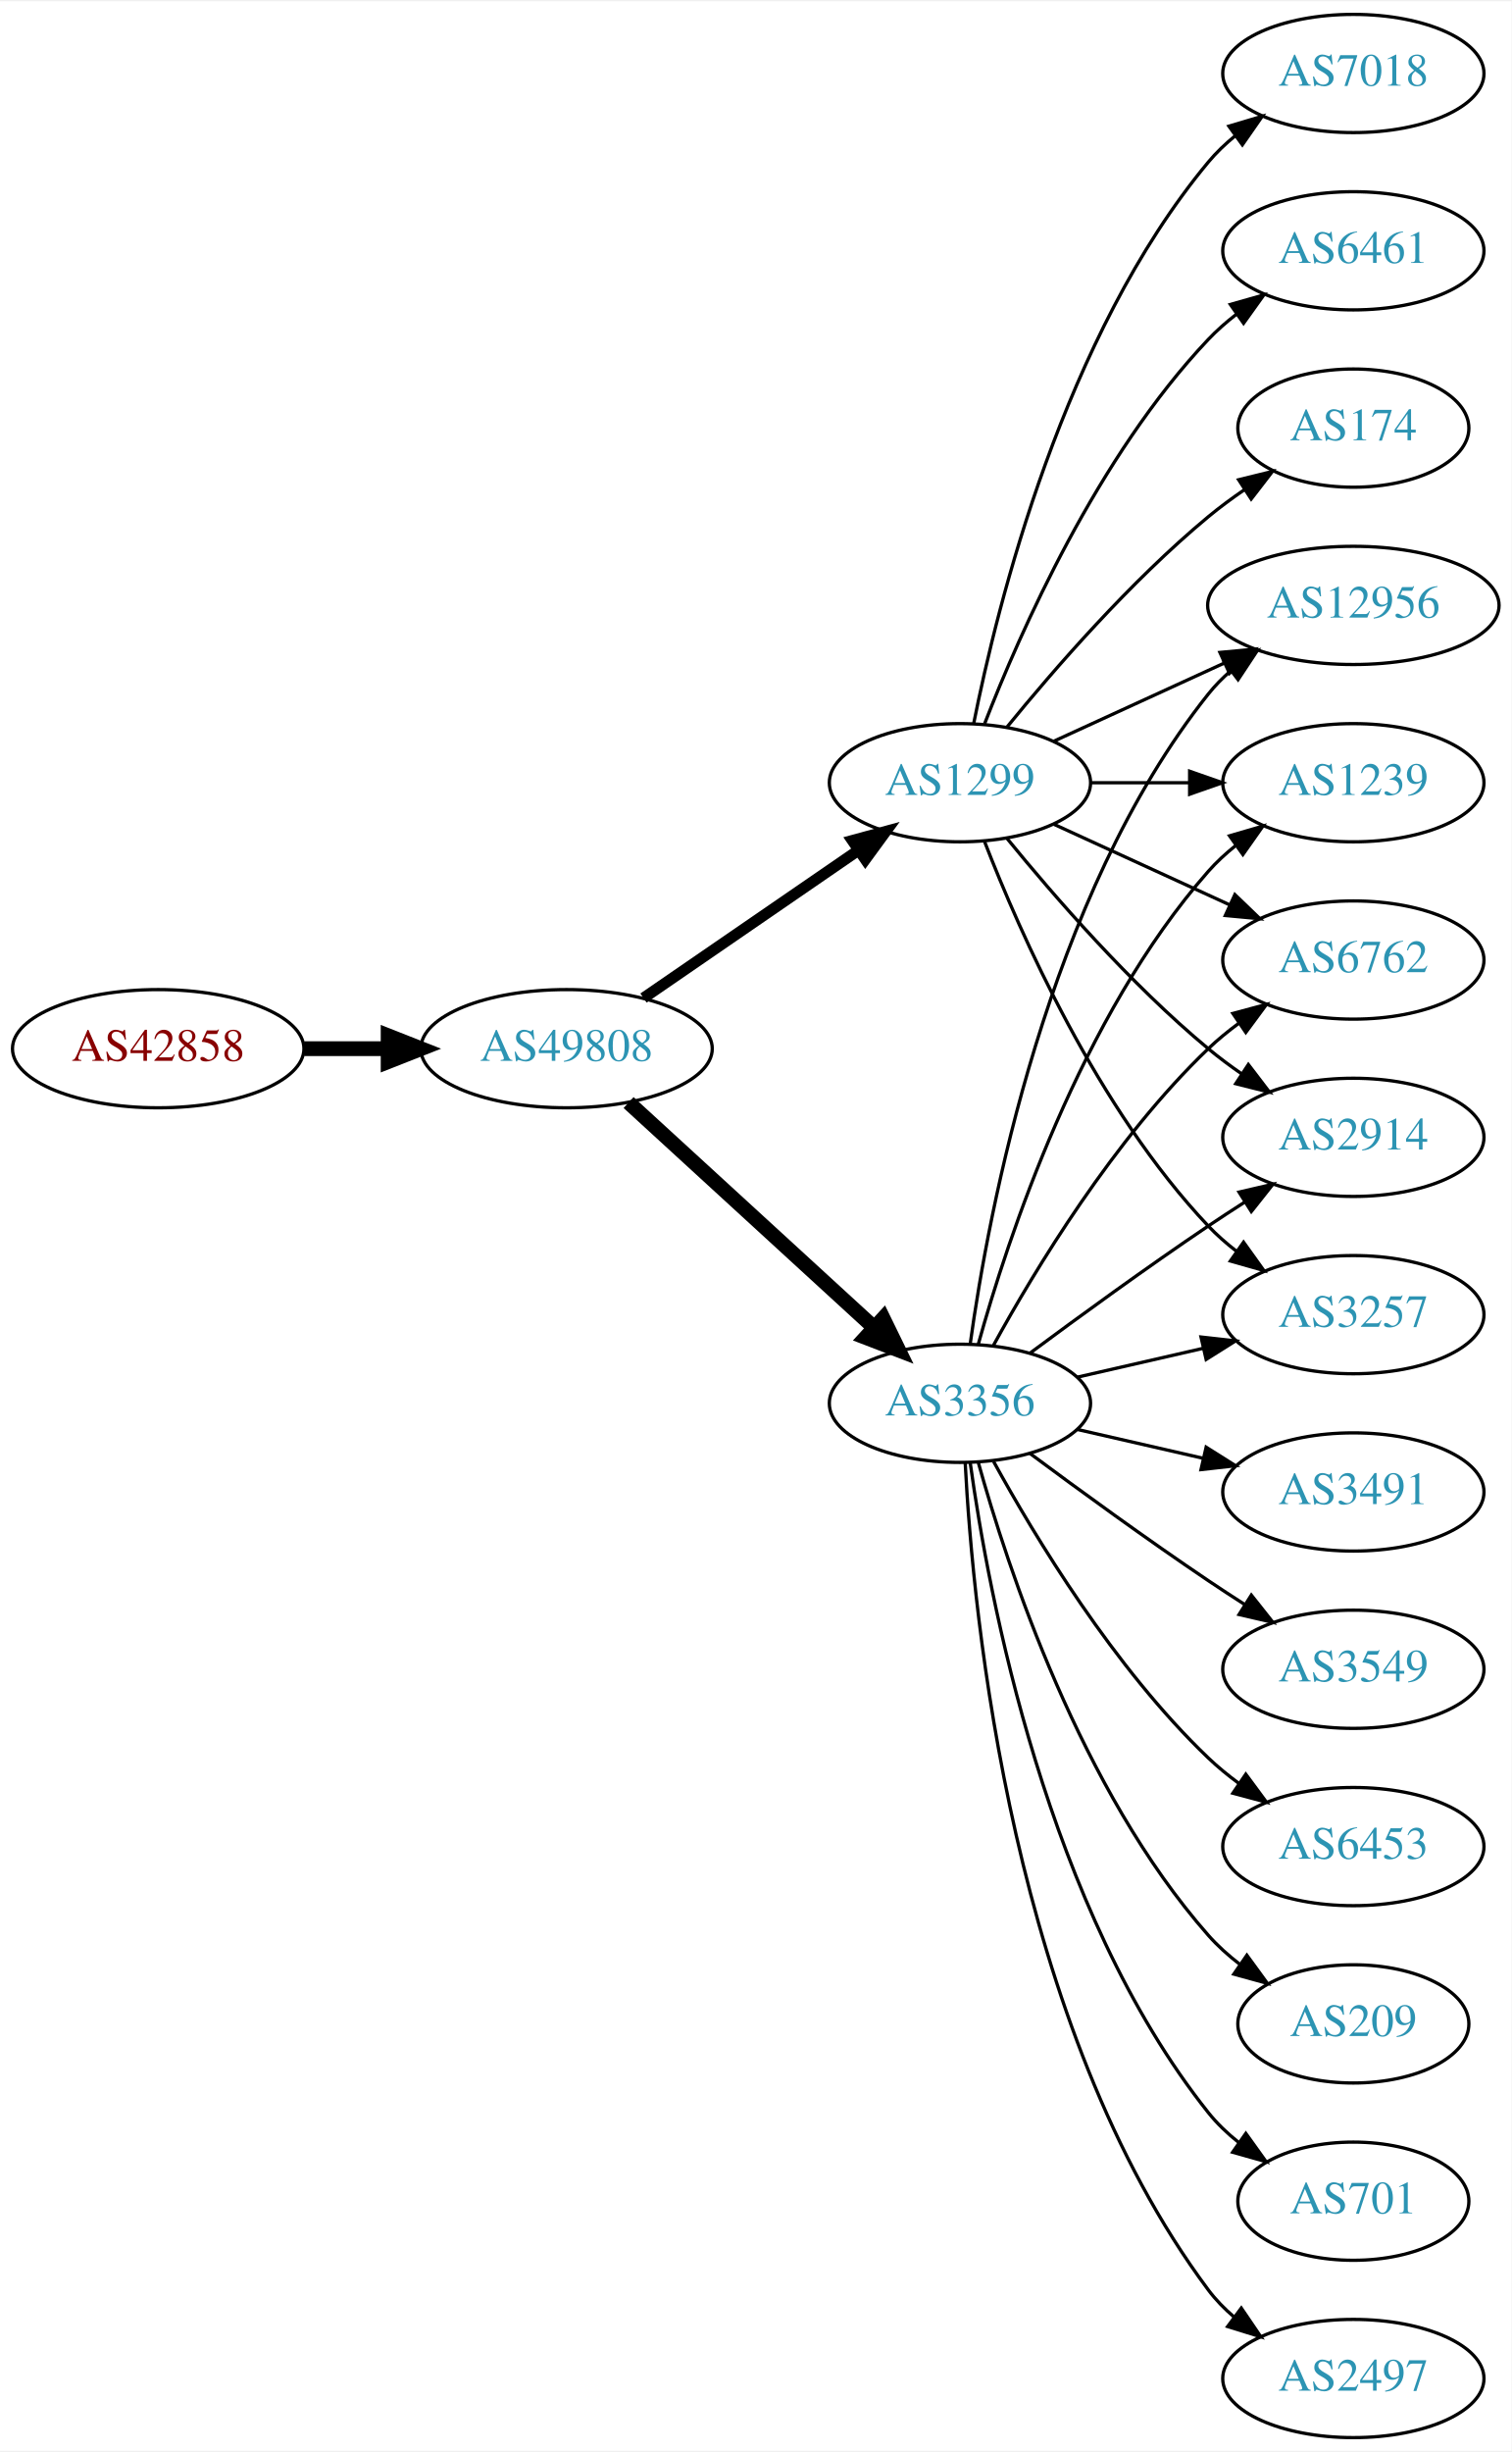
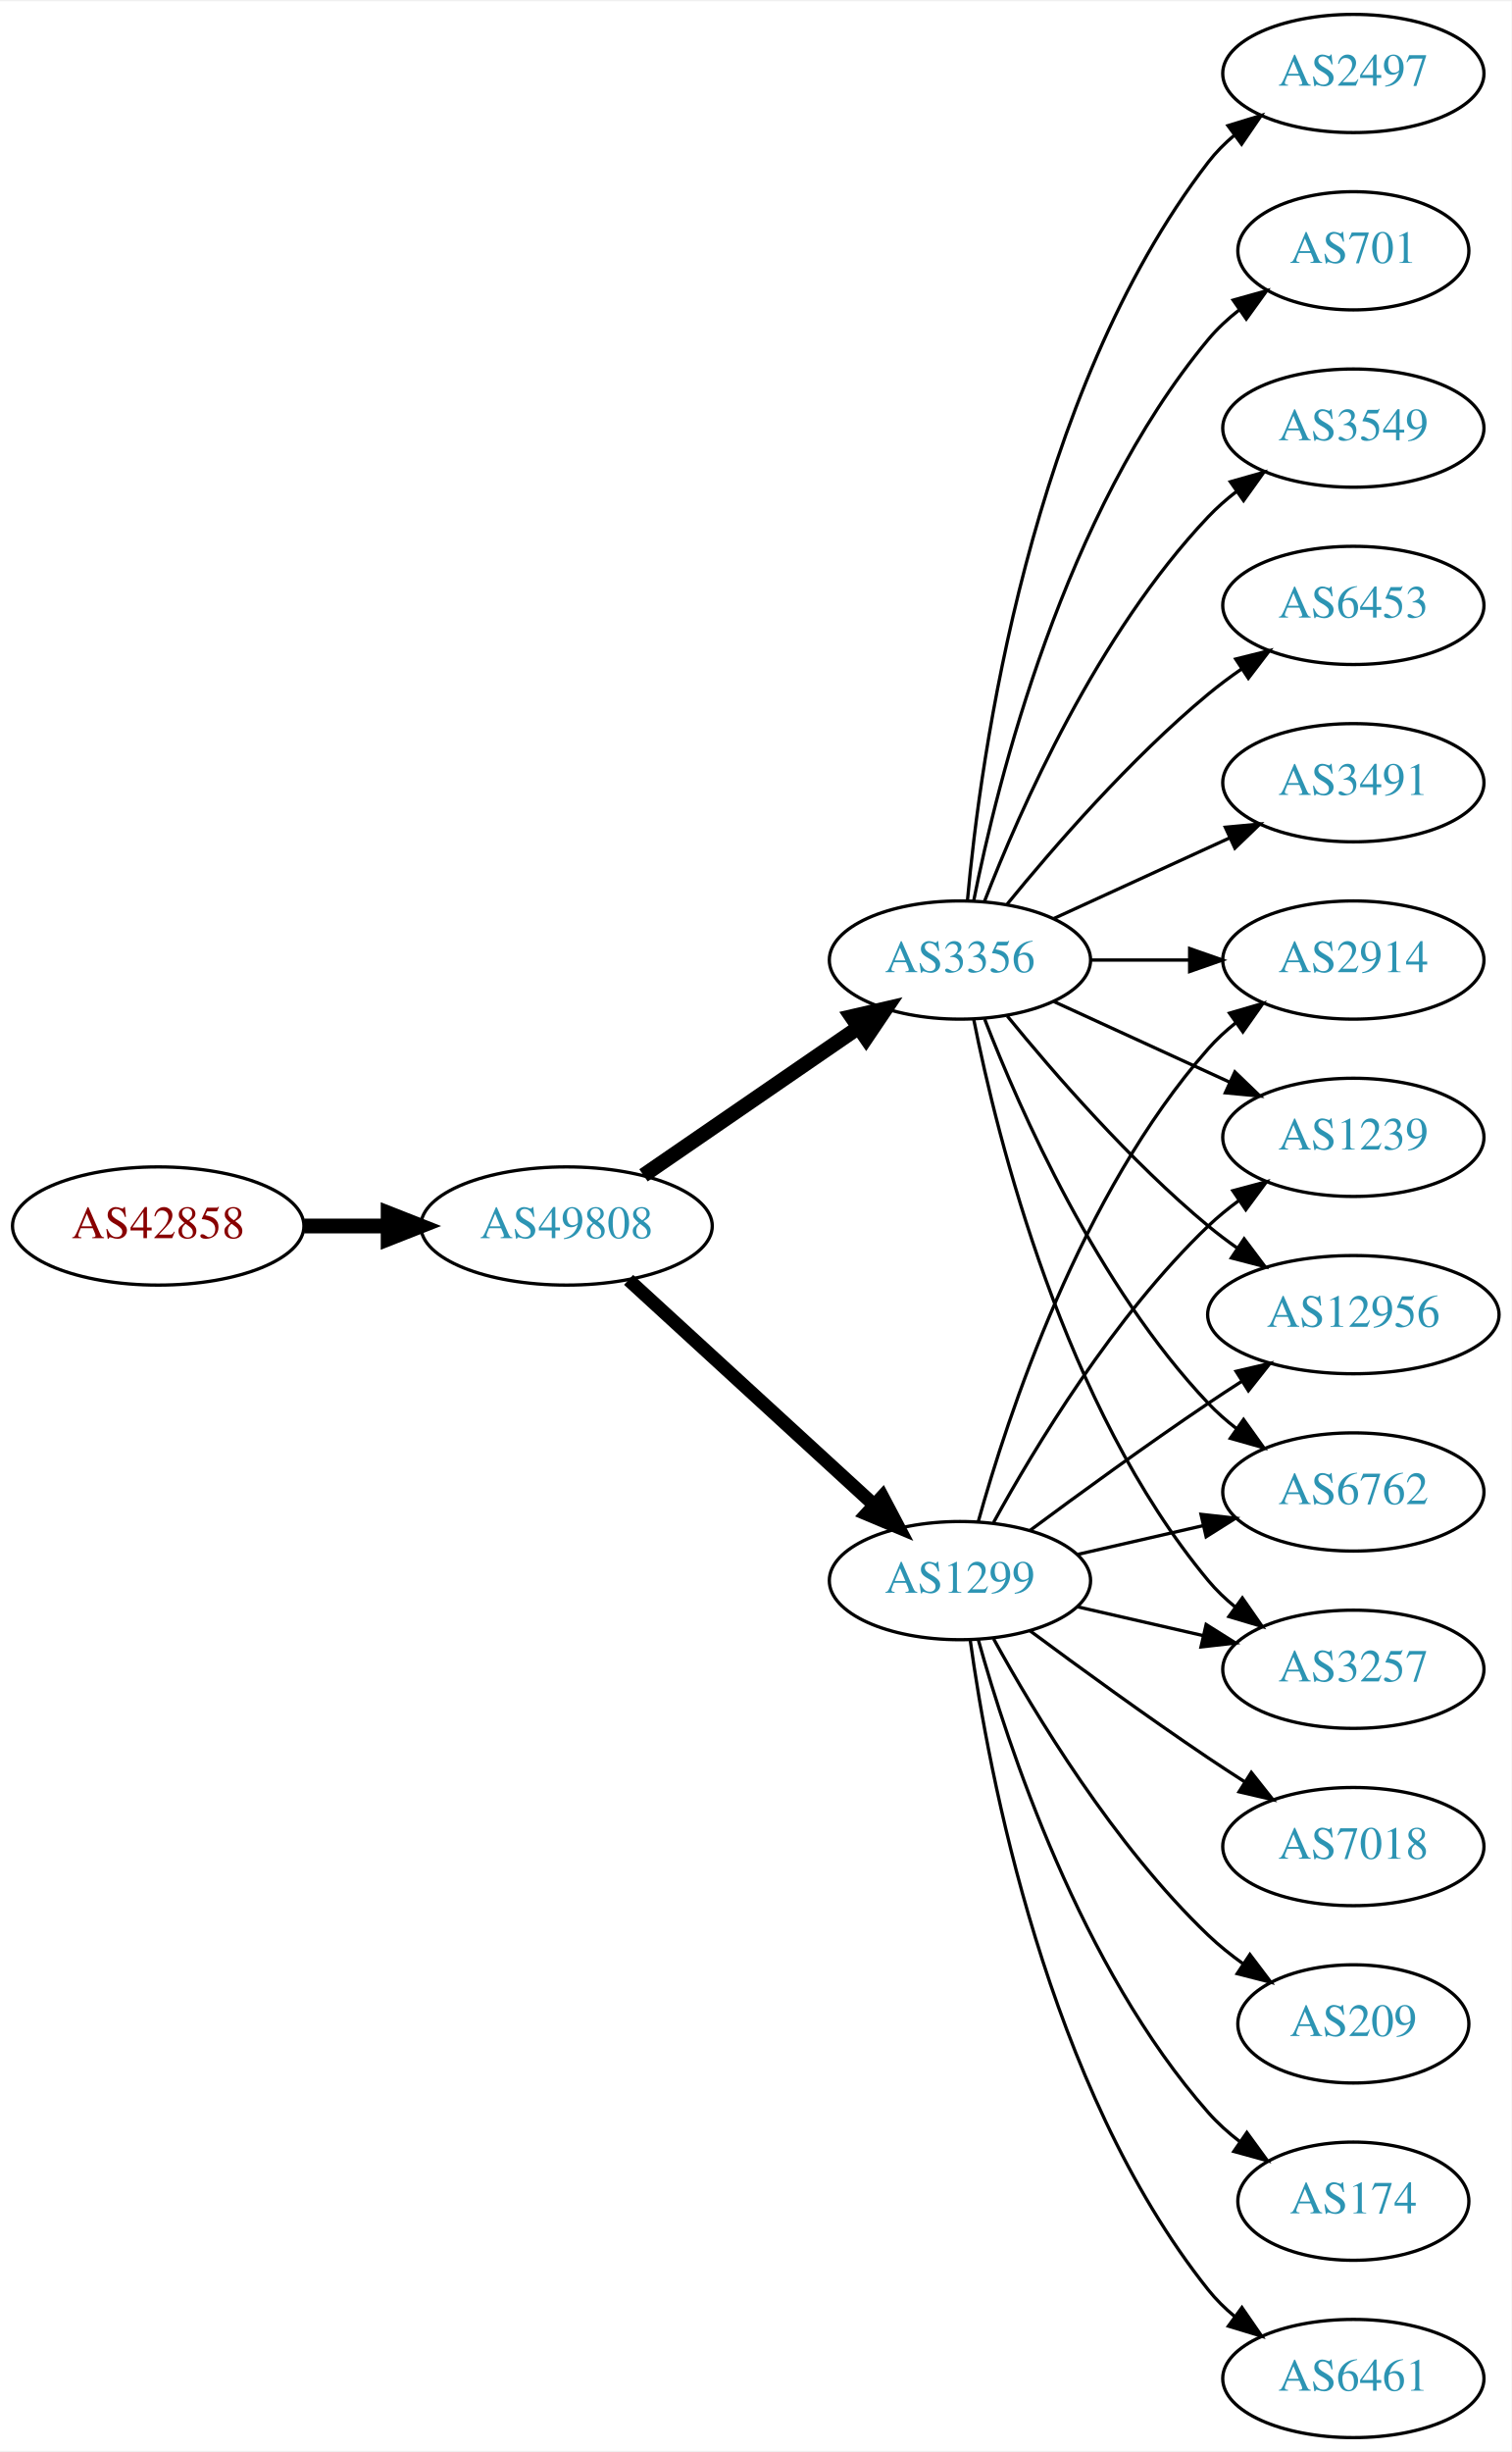
<svg xmlns="http://www.w3.org/2000/svg" xmlns:xlink="http://www.w3.org/1999/xlink" width="460pt" height="746pt" viewBox="0.00 0.00 460.47 746.00">
  <g id="graph0" class="graph" transform="scale(1 1) rotate(0) translate(4 742)">
    <polygon fill="white" stroke="none" points="-4,4 -4,-742 456.469,-742 456.469,4 -4,4" />
    <g id="node1" class="node">
      <g id="a_node1">
        <a xlink:href="/asn/42858" xlink:title="AS42858 ~ WeTi-AS [AT]">
-           <ellipse fill="#ffffff" stroke="black" cx="44.196" cy="-423" rx="44.393" ry="18" />
-           <text text-anchor="middle" x="44.196" y="-419.3" font-family="Times,serif" font-size="14.00" fill="#880000">AS42858</text>
+           <ellipse fill="#ffffff" stroke="black" cx="44.196" cy="-369" rx="44.393" ry="18" />
+           <text text-anchor="middle" x="44.196" y="-365.3" font-family="Times,serif" font-size="14.00" fill="#880000">AS42858</text>
        </a>
      </g>
    </g>
    <g id="node2" class="node">
      <g id="a_node2">
        <a xlink:href="/asn/49808" xlink:title="AS49808 ~ POWERSPEED-AS [AT]">
-           <ellipse fill="#ffffff" stroke="black" cx="168.588" cy="-423" rx="44.393" ry="18" />
-           <text text-anchor="middle" x="168.588" y="-419.3" font-family="Times,serif" font-size="14.00" fill="#2c94b3">AS49808</text>
+           <ellipse fill="#ffffff" stroke="black" cx="168.588" cy="-369" rx="44.393" ry="18" />
+           <text text-anchor="middle" x="168.588" y="-365.3" font-family="Times,serif" font-size="14.00" fill="#2c94b3">AS49808</text>
        </a>
      </g>
    </g>
    <g id="edge1" class="edge">
-       <path fill="none" stroke="black" stroke-width="4.5" d="M88.692,-423C96.898,-423 105.569,-423 114.041,-423" />
-       <polygon fill="black" stroke="black" stroke-width="4.5" points="114.233,-426.938 124.233,-423 114.233,-419.063 114.233,-426.938" />
+       <path fill="none" stroke="black" stroke-width="4.5" d="M88.692,-369C96.898,-369 105.569,-369 114.041,-369" />
+       <polygon fill="black" stroke="black" stroke-width="4.5" points="114.233,-372.938 124.233,-369 114.233,-365.063 114.233,-372.938" />
    </g>
    <g id="node3" class="node">
      <g id="a_node3">
-         <a xlink:href="/asn/3356" xlink:title="AS3356 ~ Level 3 Parent, LLC [US]">
-           <ellipse fill="#ffffff" stroke="black" cx="288.431" cy="-315" rx="39.794" ry="18" />
-           <text text-anchor="middle" x="288.431" y="-311.3" font-family="Times,serif" font-size="14.00" fill="#2c94b3">AS3356</text>
+         <a xlink:href="/asn/1299" xlink:title="AS1299 ~ Telia Carrier [EU]">
+           <ellipse fill="#ffffff" stroke="black" cx="288.431" cy="-261" rx="39.794" ry="18" />
+           <text text-anchor="middle" x="288.431" y="-257.3" font-family="Times,serif" font-size="14.00" fill="#2c94b3">AS1299</text>
        </a>
      </g>
    </g>
    <g id="edge2" class="edge">
-       <path fill="none" stroke="black" stroke-width="4.5" d="M187.486,-406.597C207.414,-388.333 239.772,-358.678 262.249,-338.079" />
-       <polygon fill="black" stroke="black" stroke-width="4.5" points="265.039,-340.863 269.751,-331.203 259.718,-335.057 265.039,-340.863" />
+       <path fill="none" stroke="black" stroke-width="4.091" d="M187.486,-352.597C207.414,-334.333 239.772,-304.678 262.249,-284.079" />
+       <polygon fill="black" stroke="black" stroke-width="4.091" points="264.797,-286.599 269.751,-277.203 259.96,-281.321 264.797,-286.599" />
    </g>
    <g id="node4" class="node">
      <g id="a_node4">
-         <a xlink:href="/asn/1299" xlink:title="AS1299 ~ Telia Carrier [EU]">
-           <ellipse fill="#ffffff" stroke="black" cx="288.431" cy="-504" rx="39.794" ry="18" />
-           <text text-anchor="middle" x="288.431" y="-500.3" font-family="Times,serif" font-size="14.00" fill="#2c94b3">AS1299</text>
+         <a xlink:href="/asn/3356" xlink:title="AS3356 ~ Level 3 Parent, LLC [US]">
+           <ellipse fill="#ffffff" stroke="black" cx="288.431" cy="-450" rx="39.794" ry="18" />
+           <text text-anchor="middle" x="288.431" y="-446.3" font-family="Times,serif" font-size="14.00" fill="#2c94b3">AS3356</text>
        </a>
      </g>
    </g>
    <g id="edge3" class="edge">
-       <path fill="none" stroke="black" stroke-width="3.375" d="M192.031,-438.426C210.612,-451.198 237.173,-469.455 257.553,-483.463" />
-       <polygon fill="black" stroke="black" stroke-width="3.375" points="255.643,-486.398 265.867,-489.178 259.609,-480.629 255.643,-486.398" />
+       <path fill="none" stroke="black" stroke-width="4.5" d="M192.031,-384.426C210.612,-397.198 237.173,-415.455 257.553,-429.463" />
+       <polygon fill="black" stroke="black" stroke-width="4.5" points="255.396,-432.758 265.867,-435.178 259.856,-426.269 255.396,-432.758" />
    </g>
    <g id="node5" class="node">
      <g id="a_node5">
-         <a xlink:href="/asn/3491" xlink:title="AS3491 ~ PCCW Global, Inc. [US]">
+         <a xlink:href="/asn/6762" xlink:title="AS6762 ~ TELECOM ITALIA SPARKLE S.p.A. [IT]">
          <ellipse fill="#ffffff" stroke="black" cx="408.273" cy="-288" rx="39.794" ry="18" />
-           <text text-anchor="middle" x="408.273" y="-284.3" font-family="Times,serif" font-size="14.00" fill="#2c94b3">AS3491</text>
+           <text text-anchor="middle" x="408.273" y="-284.3" font-family="Times,serif" font-size="14.00" fill="#2c94b3">AS6762</text>
        </a>
      </g>
    </g>
    <g id="edge4" class="edge">
-       <path fill="none" stroke="black" d="M324.15,-307.045C336.15,-304.296 349.771,-301.175 362.463,-298.267" />
-       <polygon fill="black" stroke="black" points="363.429,-301.636 372.395,-295.991 361.866,-294.813 363.429,-301.636" />
+       <path fill="none" stroke="black" d="M324.15,-268.955C336.15,-271.704 349.771,-274.825 362.463,-277.733" />
+       <polygon fill="black" stroke="black" points="361.866,-281.187 372.395,-280.009 363.429,-274.364 361.866,-281.187" />
    </g>
    <g id="node6" class="node">
      <g id="a_node6">
-         <a xlink:href="/asn/3549" xlink:title="AS3549 ~ Level 3 Parent, LLC [US]">
+         <a xlink:href="/asn/3257" xlink:title="AS3257 ~ GTT [DE]">
          <ellipse fill="#ffffff" stroke="black" cx="408.273" cy="-234" rx="39.794" ry="18" />
-           <text text-anchor="middle" x="408.273" y="-230.3" font-family="Times,serif" font-size="14.00" fill="#2c94b3">AS3549</text>
+           <text text-anchor="middle" x="408.273" y="-230.3" font-family="Times,serif" font-size="14.00" fill="#2c94b3">AS3257</text>
        </a>
      </g>
    </g>
    <g id="edge5" class="edge">
-       <path fill="none" stroke="black" d="M309.761,-299.723C324.623,-288.696 345.368,-273.593 364.077,-261 367.626,-258.611 371.377,-256.161 375.125,-253.758" />
-       <polygon fill="black" stroke="black" points="377.193,-256.591 383.774,-248.288 373.451,-250.675 377.193,-256.591" />
+       <path fill="none" stroke="black" d="M324.15,-253.045C336.15,-250.296 349.771,-247.175 362.463,-244.267" />
+       <polygon fill="black" stroke="black" points="363.429,-247.636 372.395,-241.991 361.866,-240.813 363.429,-247.636" />
    </g>
    <g id="node7" class="node">
      <g id="a_node7">
        <a xlink:href="/asn/2914" xlink:title="AS2914 ~ NTT America, Inc. [US]">
-           <ellipse fill="#ffffff" stroke="black" cx="408.273" cy="-396" rx="39.794" ry="18" />
-           <text text-anchor="middle" x="408.273" y="-392.3" font-family="Times,serif" font-size="14.00" fill="#2c94b3">AS2914</text>
+           <ellipse fill="#ffffff" stroke="black" cx="408.273" cy="-450" rx="39.794" ry="18" />
+           <text text-anchor="middle" x="408.273" y="-446.3" font-family="Times,serif" font-size="14.00" fill="#2c94b3">AS2914</text>
        </a>
      </g>
    </g>
    <g id="edge6" class="edge">
-       <path fill="none" stroke="black" d="M309.761,-330.277C324.623,-341.304 345.368,-356.407 364.077,-369 367.626,-371.389 371.377,-373.839 375.125,-376.242" />
-       <polygon fill="black" stroke="black" points="373.451,-379.325 383.774,-381.712 377.193,-373.409 373.451,-379.325" />
+       <path fill="none" stroke="black" d="M294.004,-278.946C302.909,-310.995 325.194,-378.842 364.077,-423 366.561,-425.821 369.411,-428.449 372.437,-430.871" />
+       <polygon fill="black" stroke="black" points="370.554,-433.828 380.726,-436.791 374.622,-428.131 370.554,-433.828" />
    </g>
    <g id="node8" class="node">
      <g id="a_node8">
-         <a xlink:href="/asn/6453" xlink:title="AS6453 ~ TATA COMMUNICATIONS (AMERICA) INC [US]">
-           <ellipse fill="#ffffff" stroke="black" cx="408.273" cy="-180" rx="39.794" ry="18" />
-           <text text-anchor="middle" x="408.273" y="-176.3" font-family="Times,serif" font-size="14.00" fill="#2c94b3">AS6453</text>
+         <a xlink:href="/asn/1239" xlink:title="AS1239 ~ Sprint [US]">
+           <ellipse fill="#ffffff" stroke="black" cx="408.273" cy="-396" rx="39.794" ry="18" />
+           <text text-anchor="middle" x="408.273" y="-392.3" font-family="Times,serif" font-size="14.00" fill="#2c94b3">AS1239</text>
        </a>
      </g>
    </g>
    <g id="edge7" class="edge">
-       <path fill="none" stroke="black" d="M298.672,-297.287C311.218,-274.439 335.394,-234.389 364.077,-207 366.946,-204.261 370.134,-201.653 373.443,-199.215" />
-       <polygon fill="black" stroke="black" points="375.507,-202.044 381.803,-193.523 371.567,-196.258 375.507,-202.044" />
+       <path fill="none" stroke="black" d="M298.672,-278.713C311.218,-301.561 335.394,-341.611 364.077,-369 366.946,-371.739 370.134,-374.347 373.443,-376.785" />
+       <polygon fill="black" stroke="black" points="371.567,-379.742 381.803,-382.477 375.507,-373.956 371.567,-379.742" />
    </g>
    <g id="node9" class="node">
      <g id="a_node9">
-         <a xlink:href="/asn/3257" xlink:title="AS3257 ~ GTT [DE]">
-           <ellipse fill="#ffffff" stroke="black" cx="408.273" cy="-342" rx="39.794" ry="18" />
-           <text text-anchor="middle" x="408.273" y="-338.3" font-family="Times,serif" font-size="14.00" fill="#2c94b3">AS3257</text>
+         <a xlink:href="/asn/174" xlink:title="AS174 ~ Cogent Communications [US]">
+           <ellipse fill="#ffffff" stroke="black" cx="408.273" cy="-72" rx="35.194" ry="18" />
+           <text text-anchor="middle" x="408.273" y="-68.3" font-family="Times,serif" font-size="14.00" fill="#2c94b3">AS174</text>
        </a>
      </g>
    </g>
    <g id="edge8" class="edge">
-       <path fill="none" stroke="black" d="M324.15,-322.955C336.15,-325.704 349.771,-328.825 362.463,-331.733" />
-       <polygon fill="black" stroke="black" points="361.866,-335.187 372.395,-334.009 363.429,-328.364 361.866,-335.187" />
+       <path fill="none" stroke="black" d="M294.004,-243.054C302.909,-211.005 325.194,-143.158 364.077,-99 366.905,-95.789 370.206,-92.828 373.701,-90.136" />
+       <polygon fill="black" stroke="black" points="375.835,-92.916 382.076,-84.355 371.858,-87.155 375.835,-92.916" />
    </g>
    <g id="node10" class="node">
      <g id="a_node10">
+         <a xlink:href="/asn/6461" xlink:title="AS6461 ~ Zayo Bandwidth [US]">
+           <ellipse fill="#ffffff" stroke="black" cx="408.273" cy="-18" rx="39.794" ry="18" />
+           <text text-anchor="middle" x="408.273" y="-14.3" font-family="Times,serif" font-size="14.00" fill="#2c94b3">AS6461</text>
+         </a>
+       </g>
+     </g>
+     <g id="edge9" class="edge">
+       <path fill="none" stroke="black" d="M291.57,-242.83C297.07,-203.026 314.896,-106.767 364.077,-45 366.419,-42.06 369.173,-39.351 372.139,-36.879" />
+       <polygon fill="black" stroke="black" points="374.331,-39.612 380.345,-30.89 370.204,-33.958 374.331,-39.612" />
+     </g>
+     <g id="node11" class="node">
+       <g id="a_node11">
+         <a xlink:href="/asn/7018" xlink:title="AS7018 ~ AT&amp;T Services, Inc. [US]">
+           <ellipse fill="#ffffff" stroke="black" cx="408.273" cy="-180" rx="39.794" ry="18" />
+           <text text-anchor="middle" x="408.273" y="-176.3" font-family="Times,serif" font-size="14.00" fill="#2c94b3">AS7018</text>
+         </a>
+       </g>
+     </g>
+     <g id="edge10" class="edge">
+       <path fill="none" stroke="black" d="M309.761,-245.723C324.623,-234.696 345.368,-219.593 364.077,-207 367.626,-204.611 371.377,-202.161 375.125,-199.758" />
+       <polygon fill="black" stroke="black" points="377.193,-202.591 383.774,-194.288 373.451,-196.675 377.193,-202.591" />
+     </g>
+     <g id="node12" class="node">
+       <g id="a_node12">
        <a xlink:href="/asn/209" xlink:title="AS209 ~ CenturyLink Communications, LLC [US]">
          <ellipse fill="#ffffff" stroke="black" cx="408.273" cy="-126" rx="35.194" ry="18" />
          <text text-anchor="middle" x="408.273" y="-122.3" font-family="Times,serif" font-size="14.00" fill="#2c94b3">AS209</text>
        </a>
      </g>
    </g>
-     <g id="edge9" class="edge">
-       <path fill="none" stroke="black" d="M294.004,-297.054C302.909,-265.005 325.194,-197.158 364.077,-153 366.905,-149.789 370.206,-146.828 373.701,-144.136" />
-       <polygon fill="black" stroke="black" points="375.835,-146.916 382.076,-138.355 371.858,-141.155 375.835,-146.916" />
-     </g>
-     <g id="node11" class="node">
-       <g id="a_node11">
-         <a xlink:href="/asn/12956" xlink:title="AS12956 ~ TELXIUS [ES]">
-           <ellipse fill="#ffffff" stroke="black" cx="408.273" cy="-558" rx="44.393" ry="18" />
-           <text text-anchor="middle" x="408.273" y="-554.3" font-family="Times,serif" font-size="14.00" fill="#2c94b3">AS12956</text>
-         </a>
-       </g>
-     </g>
-     <g id="edge10" class="edge">
-       <path fill="none" stroke="black" d="M291.57,-333.17C297.07,-372.974 314.896,-469.233 364.077,-531 366.116,-533.56 368.467,-535.944 370.998,-538.149" />
-       <polygon fill="black" stroke="black" points="368.92,-540.965 379,-544.227 373.154,-535.391 368.92,-540.965" />
-     </g>
-     <g id="node12" class="node">
-       <g id="a_node12">
-         <a xlink:href="/asn/701" xlink:title="AS701 ~ UUNET [US]">
-           <ellipse fill="#ffffff" stroke="black" cx="408.273" cy="-72" rx="35.194" ry="18" />
-           <text text-anchor="middle" x="408.273" y="-68.3" font-family="Times,serif" font-size="14.00" fill="#2c94b3">AS701</text>
-         </a>
-       </g>
-     </g>
    <g id="edge11" class="edge">
-       <path fill="none" stroke="black" d="M291.57,-296.83C297.07,-257.026 314.896,-160.767 364.077,-99 366.742,-95.653 369.942,-92.607 373.38,-89.868" />
-       <polygon fill="black" stroke="black" points="375.518,-92.643 381.694,-84.035 371.498,-86.913 375.518,-92.643" />
+       <path fill="none" stroke="black" d="M298.672,-243.287C311.218,-220.439 335.394,-180.389 364.077,-153 367.331,-149.893 370.998,-146.954 374.785,-144.24" />
+       <polygon fill="black" stroke="black" points="376.762,-147.128 383.153,-138.678 372.887,-141.299 376.762,-147.128" />
    </g>
    <g id="node13" class="node">
      <g id="a_node13">
-         <a xlink:href="/asn/1239" xlink:title="AS1239 ~ Sprint [US]">
-           <ellipse fill="#ffffff" stroke="black" cx="408.273" cy="-504" rx="39.794" ry="18" />
-           <text text-anchor="middle" x="408.273" y="-500.3" font-family="Times,serif" font-size="14.00" fill="#2c94b3">AS1239</text>
+         <a xlink:href="/asn/12956" xlink:title="AS12956 ~ TELXIUS [ES]">
+           <ellipse fill="#ffffff" stroke="black" cx="408.273" cy="-342" rx="44.393" ry="18" />
+           <text text-anchor="middle" x="408.273" y="-338.3" font-family="Times,serif" font-size="14.00" fill="#2c94b3">AS12956</text>
        </a>
      </g>
    </g>
    <g id="edge12" class="edge">
-       <path fill="none" stroke="black" d="M294.004,-332.946C302.909,-364.995 325.194,-432.842 364.077,-477 366.561,-479.821 369.411,-482.449 372.437,-484.871" />
-       <polygon fill="black" stroke="black" points="370.554,-487.828 380.726,-490.791 374.622,-482.131 370.554,-487.828" />
+       <path fill="none" stroke="black" d="M309.761,-276.277C324.623,-287.304 345.368,-302.407 364.077,-315 367.367,-317.215 370.83,-319.482 374.304,-321.715" />
+       <polygon fill="black" stroke="black" points="372.552,-324.748 382.872,-327.148 376.301,-318.837 372.552,-324.748" />
+     </g>
+     <g id="edge16" class="edge">
+       <path fill="none" stroke="black" d="M295.954,-432.006C306.704,-404.272 330.362,-350.571 364.077,-315 366.663,-312.272 369.581,-309.706 372.649,-307.323" />
+       <polygon fill="black" stroke="black" points="374.827,-310.07 380.997,-301.457 370.803,-304.342 374.827,-310.07" />
+     </g>
+     <g id="edge20" class="edge">
+       <path fill="none" stroke="black" d="M292.629,-431.927C299.793,-395.859 320.067,-313.875 364.077,-261 366.482,-258.111 369.278,-255.437 372.271,-252.987" />
+       <polygon fill="black" stroke="black" points="374.461,-255.723 380.514,-247.027 370.359,-250.05 374.461,-255.723" />
+     </g>
+     <g id="edge19" class="edge">
+       <path fill="none" stroke="black" d="M328.343,-450C337.897,-450 348.246,-450 358.209,-450" />
+       <polygon fill="black" stroke="black" points="358.402,-453.5 368.402,-450 358.402,-446.5 358.402,-453.5" />
+     </g>
+     <g id="edge22" class="edge">
+       <path fill="none" stroke="black" d="M317.06,-437.339C333.017,-430.027 353.287,-420.739 370.57,-412.819" />
+       <polygon fill="black" stroke="black" points="372.185,-415.929 379.818,-408.581 369.269,-409.565 372.185,-415.929" />
+     </g>
+     <g id="edge21" class="edge">
+       <path fill="none" stroke="black" d="M302.85,-432.935C316.964,-415.625 340.379,-388.655 364.077,-369 366.815,-366.729 369.759,-364.506 372.776,-362.37" />
+       <polygon fill="black" stroke="black" points="375.002,-365.092 381.365,-356.621 371.108,-359.275 375.002,-365.092" />
    </g>
    <g id="node14" class="node">
      <g id="a_node14">
-         <a xlink:href="/asn/2497" xlink:title="AS2497 ~ Internet Initiative Japan Inc. [JP]">
-           <ellipse fill="#ffffff" stroke="black" cx="408.273" cy="-18" rx="39.794" ry="18" />
-           <text text-anchor="middle" x="408.273" y="-14.3" font-family="Times,serif" font-size="14.00" fill="#2c94b3">AS2497</text>
+         <a xlink:href="/asn/3549" xlink:title="AS3549 ~ Level 3 Parent, LLC [US]">
+           <ellipse fill="#ffffff" stroke="black" cx="408.273" cy="-612" rx="39.794" ry="18" />
+           <text text-anchor="middle" x="408.273" y="-608.3" font-family="Times,serif" font-size="14.00" fill="#2c94b3">AS3549</text>
        </a>
      </g>
    </g>
    <g id="edge13" class="edge">
-       <path fill="none" stroke="black" d="M290.023,-296.977C292.399,-250.588 304.317,-125.107 364.077,-45 366.325,-41.987 369.017,-39.231 371.943,-36.728" />
-       <polygon fill="black" stroke="black" points="374.138,-39.459 380.095,-30.697 369.974,-33.831 374.138,-39.459" />
+       <path fill="none" stroke="black" d="M295.954,-467.994C306.704,-495.728 330.362,-549.429 364.077,-585 366.663,-587.728 369.581,-590.294 372.649,-592.677" />
+       <polygon fill="black" stroke="black" points="370.803,-595.658 380.997,-598.543 374.827,-589.93 370.803,-595.658" />
    </g>
    <g id="node15" class="node">
      <g id="a_node15">
-         <a xlink:href="/asn/6762" xlink:title="AS6762 ~ TELECOM ITALIA SPARKLE S.p.A. [IT]">
-           <ellipse fill="#ffffff" stroke="black" cx="408.273" cy="-450" rx="39.794" ry="18" />
-           <text text-anchor="middle" x="408.273" y="-446.3" font-family="Times,serif" font-size="14.00" fill="#2c94b3">AS6762</text>
+         <a xlink:href="/asn/6453" xlink:title="AS6453 ~ TATA COMMUNICATIONS (AMERICA) INC [US]">
+           <ellipse fill="#ffffff" stroke="black" cx="408.273" cy="-558" rx="39.794" ry="18" />
+           <text text-anchor="middle" x="408.273" y="-554.3" font-family="Times,serif" font-size="14.00" fill="#2c94b3">AS6453</text>
        </a>
      </g>
    </g>
    <g id="edge14" class="edge">
-       <path fill="none" stroke="black" d="M298.672,-332.713C311.218,-355.561 335.394,-395.611 364.077,-423 366.946,-425.739 370.134,-428.347 373.443,-430.785" />
-       <polygon fill="black" stroke="black" points="371.567,-433.742 381.803,-436.477 375.507,-427.956 371.567,-433.742" />
-     </g>
-     <g id="edge20" class="edge">
-       <path fill="none" stroke="black" d="M302.85,-486.935C316.964,-469.625 340.379,-442.655 364.077,-423 367.294,-420.332 370.794,-417.73 374.365,-415.259" />
-       <polygon fill="black" stroke="black" points="376.288,-418.183 382.721,-409.764 372.442,-412.334 376.288,-418.183" />
-     </g>
-     <g id="edge19" class="edge">
-       <path fill="none" stroke="black" d="M295.954,-486.006C306.704,-458.272 330.362,-404.571 364.077,-369 366.663,-366.272 369.581,-363.706 372.649,-361.323" />
-       <polygon fill="black" stroke="black" points="374.827,-364.07 380.997,-355.457 370.803,-358.342 374.827,-364.07" />
-     </g>
-     <g id="edge22" class="edge">
-       <path fill="none" stroke="black" d="M317.06,-516.661C332.557,-523.762 352.124,-532.728 369.071,-540.494" />
-       <polygon fill="black" stroke="black" points="367.624,-543.681 378.173,-544.665 370.54,-537.317 367.624,-543.681" />
-     </g>
-     <g id="edge18" class="edge">
-       <path fill="none" stroke="black" d="M328.343,-504C337.897,-504 348.246,-504 358.209,-504" />
-       <polygon fill="black" stroke="black" points="358.402,-507.5 368.402,-504 358.402,-500.5 358.402,-507.5" />
-     </g>
-     <g id="edge16" class="edge">
-       <path fill="none" stroke="black" d="M317.06,-491.339C333.017,-484.027 353.287,-474.739 370.57,-466.819" />
-       <polygon fill="black" stroke="black" points="372.185,-469.929 379.818,-462.581 369.269,-463.565 372.185,-469.929" />
+       <path fill="none" stroke="black" d="M302.85,-467.065C316.964,-484.375 340.379,-511.345 364.077,-531 367.294,-533.668 370.794,-536.27 374.365,-538.741" />
+       <polygon fill="black" stroke="black" points="372.442,-541.666 382.721,-544.236 376.288,-535.817 372.442,-541.666" />
    </g>
    <g id="node16" class="node">
      <g id="a_node16">
-         <a xlink:href="/asn/7018" xlink:title="AS7018 ~ AT&amp;T Services, Inc. [US]">
-           <ellipse fill="#ffffff" stroke="black" cx="408.273" cy="-720" rx="39.794" ry="18" />
-           <text text-anchor="middle" x="408.273" y="-716.3" font-family="Times,serif" font-size="14.00" fill="#2c94b3">AS7018</text>
+         <a xlink:href="/asn/3491" xlink:title="AS3491 ~ PCCW Global, Inc. [US]">
+           <ellipse fill="#ffffff" stroke="black" cx="408.273" cy="-504" rx="39.794" ry="18" />
+           <text text-anchor="middle" x="408.273" y="-500.3" font-family="Times,serif" font-size="14.00" fill="#2c94b3">AS3491</text>
        </a>
      </g>
    </g>
    <g id="edge15" class="edge">
-       <path fill="none" stroke="black" d="M292.629,-522.073C299.793,-558.141 320.067,-640.125 364.077,-693 366.482,-695.889 369.278,-698.563 372.271,-701.013" />
-       <polygon fill="black" stroke="black" points="370.359,-703.95 380.514,-706.973 374.461,-698.277 370.359,-703.95" />
+       <path fill="none" stroke="black" d="M317.06,-462.661C333.017,-469.973 353.287,-479.261 370.57,-487.181" />
+       <polygon fill="black" stroke="black" points="369.269,-490.435 379.818,-491.419 372.185,-484.071 369.269,-490.435" />
    </g>
    <g id="node17" class="node">
      <g id="a_node17">
-         <a xlink:href="/asn/6461" xlink:title="AS6461 ~ Zayo Bandwidth [US]">
-           <ellipse fill="#ffffff" stroke="black" cx="408.273" cy="-666" rx="39.794" ry="18" />
-           <text text-anchor="middle" x="408.273" y="-662.3" font-family="Times,serif" font-size="14.00" fill="#2c94b3">AS6461</text>
+         <a xlink:href="/asn/2497" xlink:title="AS2497 ~ Internet Initiative Japan Inc. [JP]">
+           <ellipse fill="#ffffff" stroke="black" cx="408.273" cy="-720" rx="39.794" ry="18" />
+           <text text-anchor="middle" x="408.273" y="-716.3" font-family="Times,serif" font-size="14.00" fill="#2c94b3">AS2497</text>
        </a>
      </g>
    </g>
    <g id="edge17" class="edge">
-       <path fill="none" stroke="black" d="M295.954,-521.994C306.704,-549.728 330.362,-603.429 364.077,-639 366.663,-641.728 369.581,-644.294 372.649,-646.677" />
-       <polygon fill="black" stroke="black" points="370.803,-649.658 380.997,-652.543 374.827,-643.93 370.803,-649.658" />
+       <path fill="none" stroke="black" d="M290.715,-468.117C294.613,-511.332 309.63,-622.131 364.077,-693 366.367,-695.981 369.087,-698.716 372.032,-701.205" />
+       <polygon fill="black" stroke="black" points="370.078,-704.113 380.208,-707.218 374.225,-698.473 370.078,-704.113" />
    </g>
    <g id="node18" class="node">
      <g id="a_node18">
-         <a xlink:href="/asn/174" xlink:title="AS174 ~ Cogent Communications [US]">
-           <ellipse fill="#ffffff" stroke="black" cx="408.273" cy="-612" rx="35.194" ry="18" />
-           <text text-anchor="middle" x="408.273" y="-608.3" font-family="Times,serif" font-size="14.00" fill="#2c94b3">AS174</text>
-         </a>
-       </g>
-     </g>
-     <g id="edge21" class="edge">
-       <path fill="none" stroke="black" d="M302.85,-521.065C316.964,-538.375 340.379,-565.345 364.077,-585 367.54,-587.872 371.333,-590.669 375.187,-593.308" />
-       <polygon fill="black" stroke="black" points="373.33,-596.275 383.62,-598.797 377.149,-590.408 373.33,-596.275" />
+         <a xlink:href="/asn/701" xlink:title="AS701 ~ UUNET [US]">
+           <ellipse fill="#ffffff" stroke="black" cx="408.273" cy="-666" rx="35.194" ry="18" />
+           <text text-anchor="middle" x="408.273" y="-662.3" font-family="Times,serif" font-size="14.00" fill="#2c94b3">AS701</text>
+         </a>
+       </g>
+     </g>
+     <g id="edge18" class="edge">
+       <path fill="none" stroke="black" d="M292.629,-468.073C299.793,-504.141 320.067,-586.125 364.077,-639 366.814,-642.288 370.059,-645.298 373.522,-648.017" />
+       <polygon fill="black" stroke="black" points="371.658,-650.983 381.863,-653.827 375.659,-645.239 371.658,-650.983" />
    </g>
  </g>
</svg>
